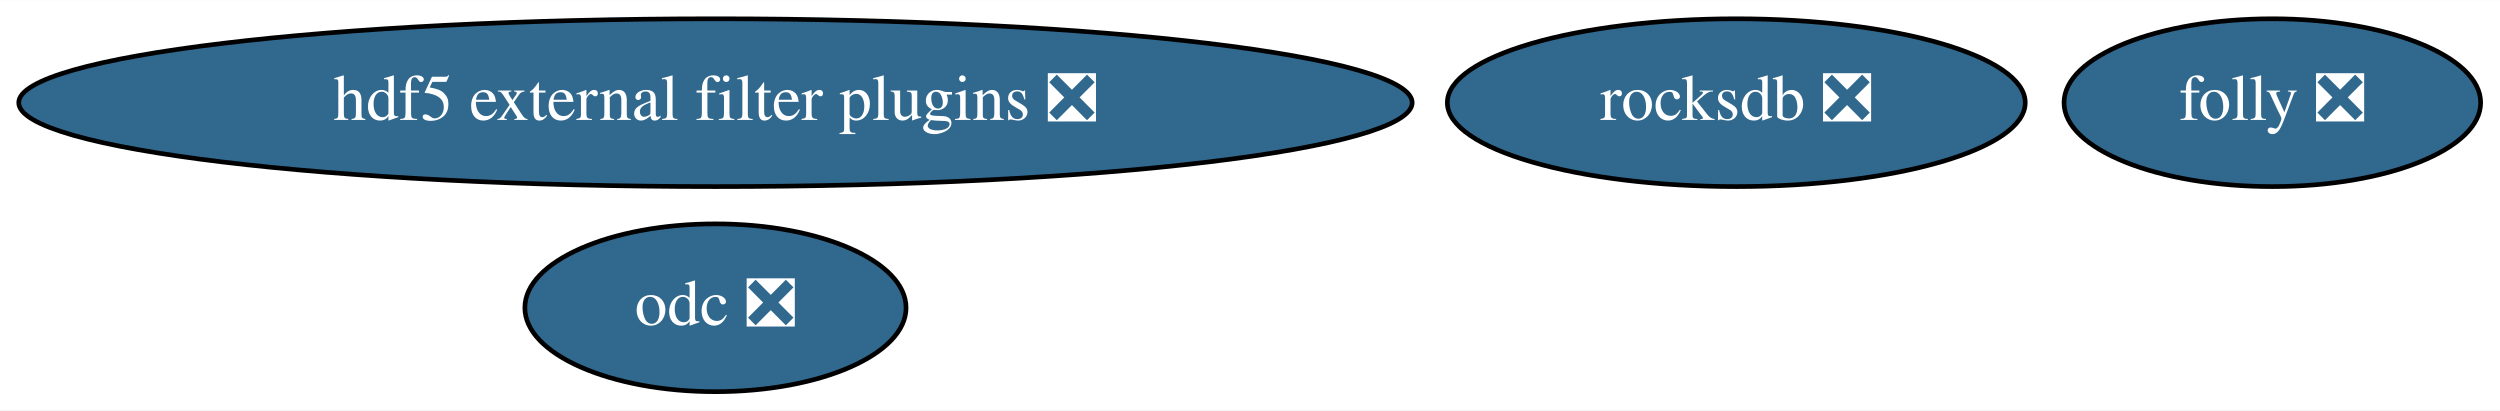
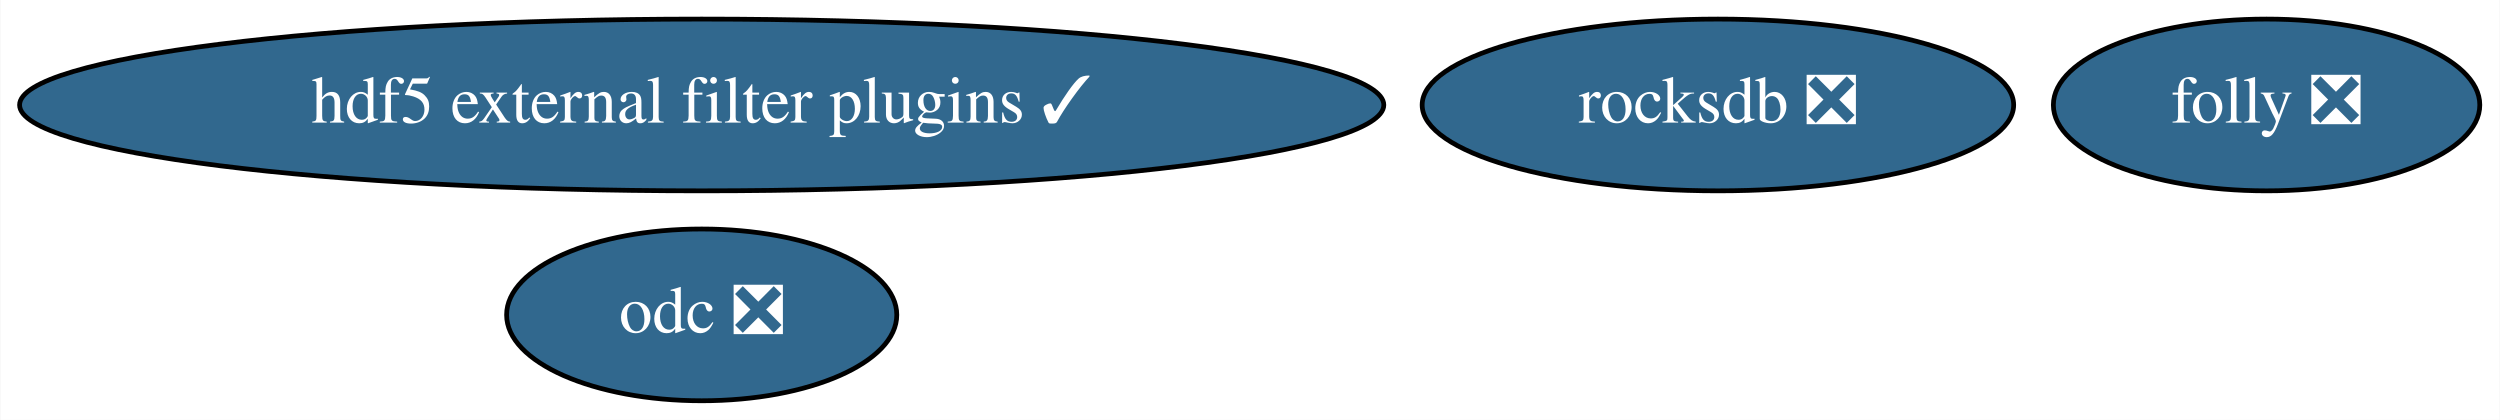
- <svg xmlns="http://www.w3.org/2000/svg" xmlns:xlink="http://www.w3.org/1999/xlink" width="536pt" height="88pt" viewBox="0.00 0.00 536.33 88.00">
+ <svg xmlns="http://www.w3.org/2000/svg" xmlns:xlink="http://www.w3.org/1999/xlink" width="524pt" height="88pt" viewBox="0.00 0.00 523.83 88.00">
  <g id="graph0" class="graph" transform="scale(1 1) rotate(0) translate(4 84)">
-     <polygon fill="white" stroke="transparent" points="-4,4 -4,-84 532.33,-84 532.33,4 -4,4" />
+     <polygon fill="white" stroke="transparent" points="-4,4 -4,-84 519.83,-84 519.83,4 -4,4" />
    <g id="node1" class="node">
      <g id="a_node1">
-         <a xlink:href="https://github.com/conda-forge/hdf5-external-filter-plugins-feedstock/pull/17" xlink:title="hdf5 external filter plugins ❎">
-           <ellipse fill="#31688e" stroke="black" cx="149.49" cy="-62" rx="149.47" ry="18" />
-           <text text-anchor="middle" x="149.49" y="-58.3" font-family="Times,serif" font-size="14.00" fill="white">hdf5 external filter plugins ❎</text>
+         <a xlink:href="https://github.com/conda-forge/hdf5-external-filter-plugins-feedstock/pull/17" xlink:title="hdf5 external filter plugins ✓">
+           <ellipse fill="#31688e" stroke="black" cx="142.99" cy="-62" rx="142.97" ry="18" />
+           <text text-anchor="middle" x="142.99" y="-58.3" font-family="Times,serif" font-size="14.00" fill="white">hdf5 external filter plugins ✓</text>
        </a>
      </g>
    </g>
    <g id="node2" class="node">
      <g id="a_node2">
        <a xlink:href="https://github.com/conda-forge/rocksdb-feedstock/pull/47" xlink:title="rocksdb ❎">
-           <ellipse fill="#31688e" stroke="black" cx="368.49" cy="-62" rx="61.99" ry="18" />
-           <text text-anchor="middle" x="368.49" y="-58.3" font-family="Times,serif" font-size="14.00" fill="white">rocksdb ❎</text>
+           <ellipse fill="#31688e" stroke="black" cx="355.99" cy="-62" rx="61.99" ry="18" />
+           <text text-anchor="middle" x="355.99" y="-58.3" font-family="Times,serif" font-size="14.00" fill="white">rocksdb ❎</text>
        </a>
      </g>
    </g>
    <g id="node3" class="node">
      <g id="a_node3">
        <a xlink:href="https://github.com/conda-forge/folly-feedstock/pull/46" xlink:title="folly ❎">
-           <ellipse fill="#31688e" stroke="black" cx="483.49" cy="-62" rx="44.69" ry="18" />
-           <text text-anchor="middle" x="483.49" y="-58.3" font-family="Times,serif" font-size="14.00" fill="white">folly ❎</text>
+           <ellipse fill="#31688e" stroke="black" cx="470.99" cy="-62" rx="44.69" ry="18" />
+           <text text-anchor="middle" x="470.99" y="-58.3" font-family="Times,serif" font-size="14.00" fill="white">folly ❎</text>
        </a>
      </g>
    </g>
    <g id="node4" class="node">
      <g id="a_node4">
        <a xlink:href="https://github.com/conda-forge/odc-feedstock/pull/2" xlink:title="odc ❎">
-           <ellipse fill="#31688e" stroke="black" cx="149.49" cy="-18" rx="40.89" ry="18" />
-           <text text-anchor="middle" x="149.49" y="-14.3" font-family="Times,serif" font-size="14.00" fill="white">odc ❎</text>
+           <ellipse fill="#31688e" stroke="black" cx="142.99" cy="-18" rx="40.89" ry="18" />
+           <text text-anchor="middle" x="142.99" y="-14.3" font-family="Times,serif" font-size="14.00" fill="white">odc ❎</text>
        </a>
      </g>
    </g>
  </g>
</svg>
